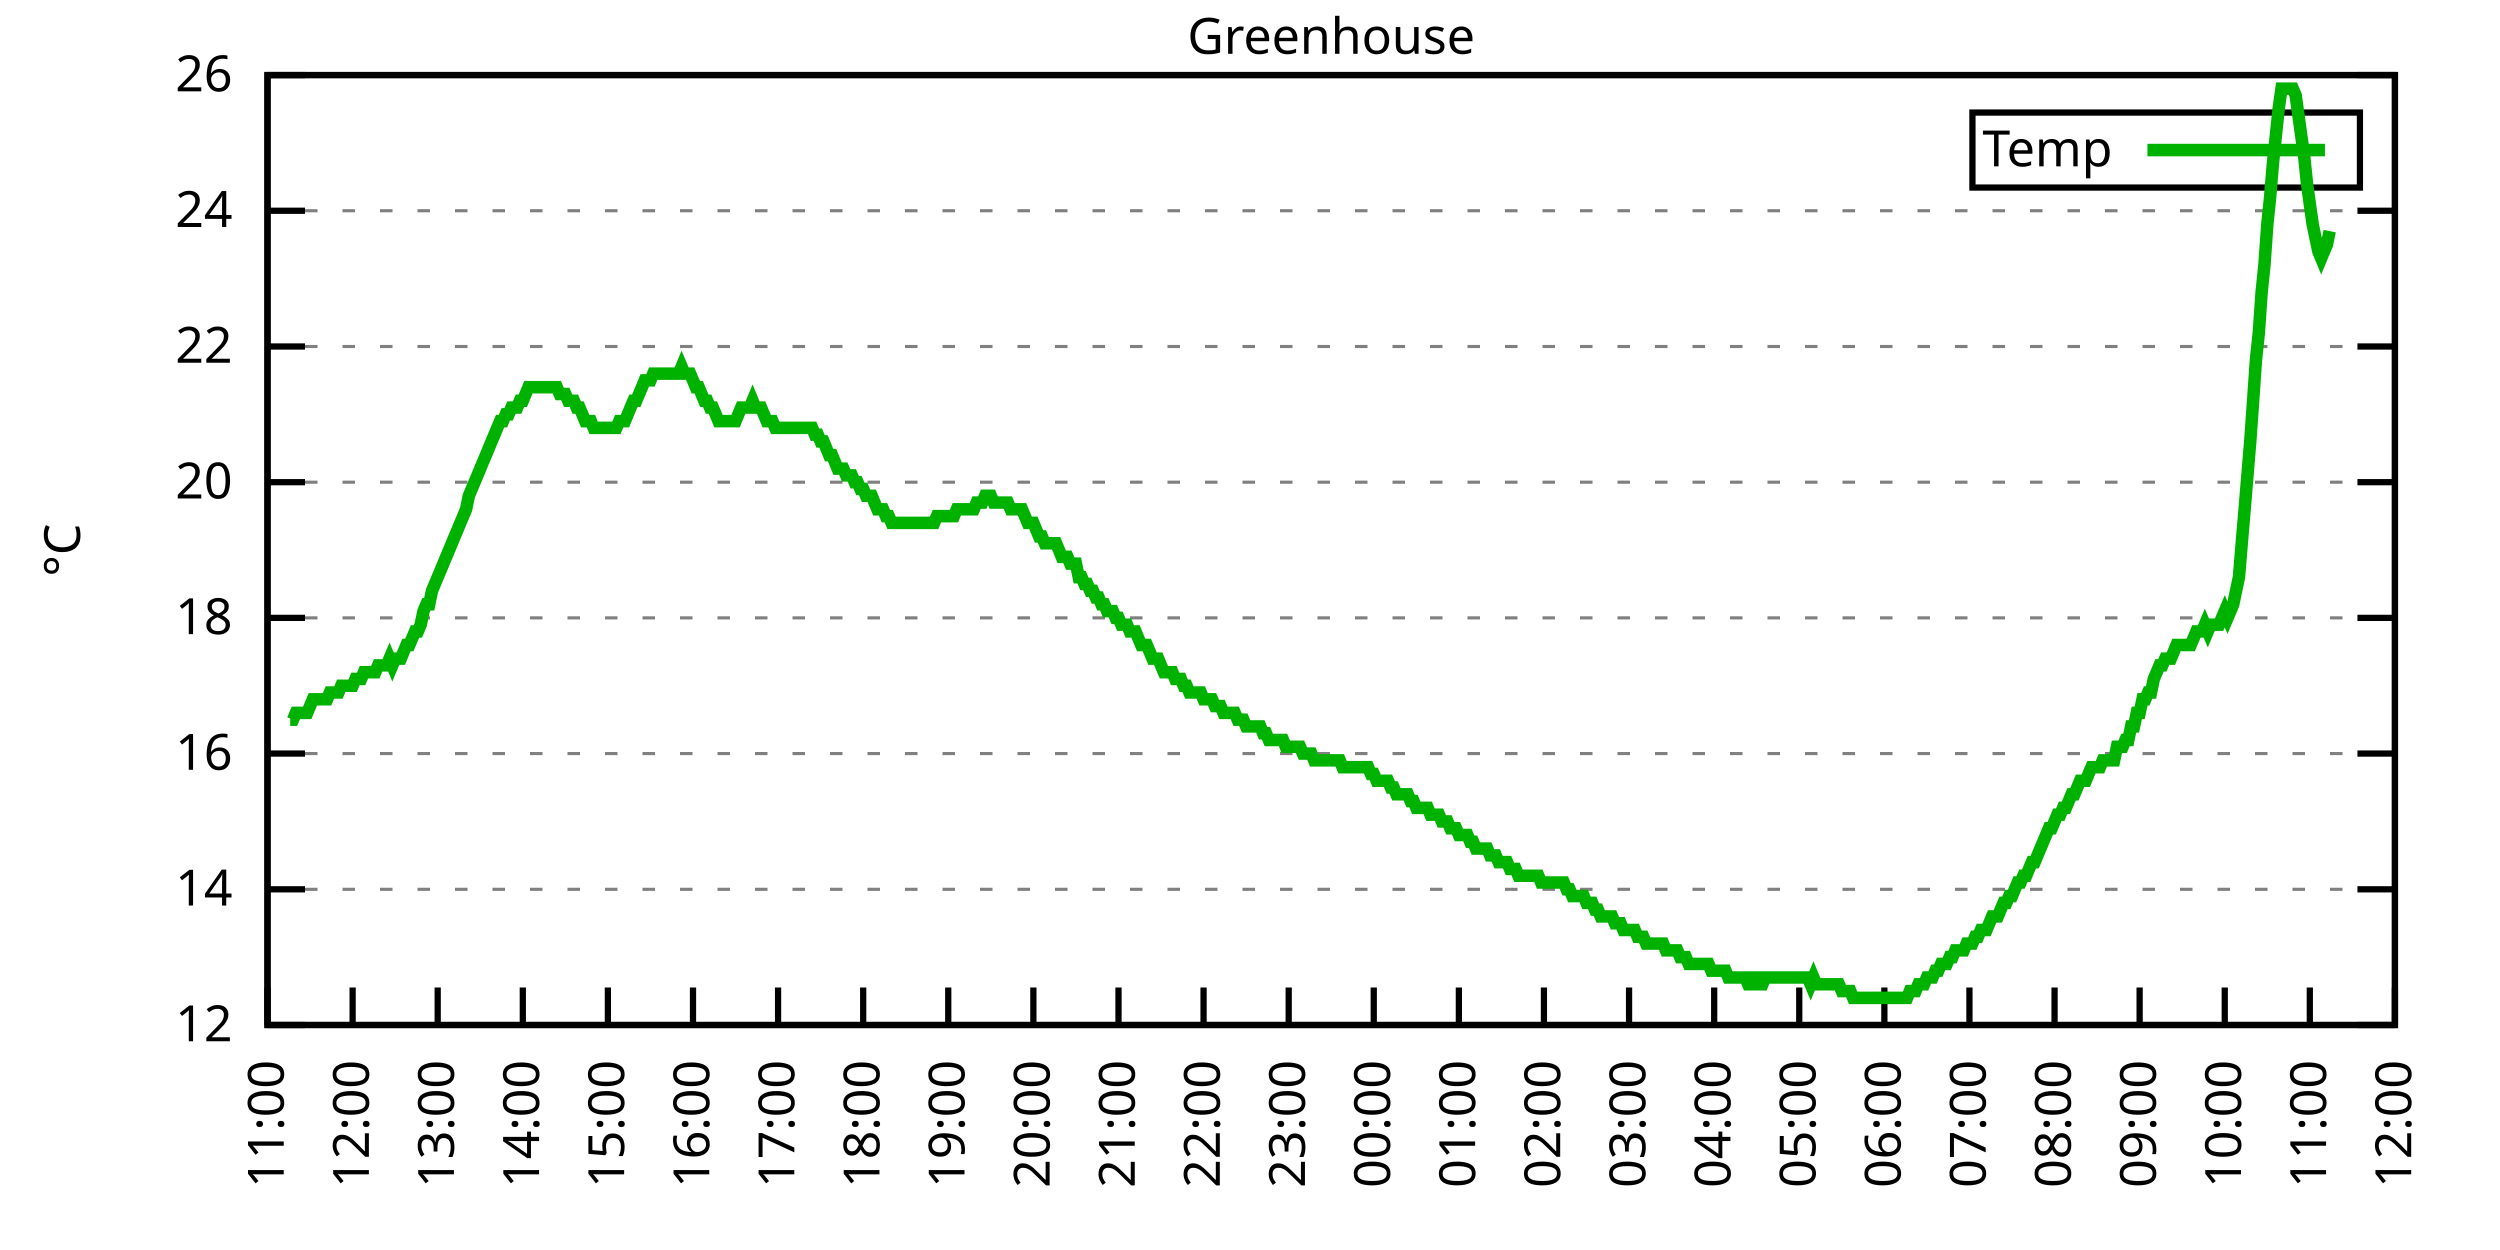
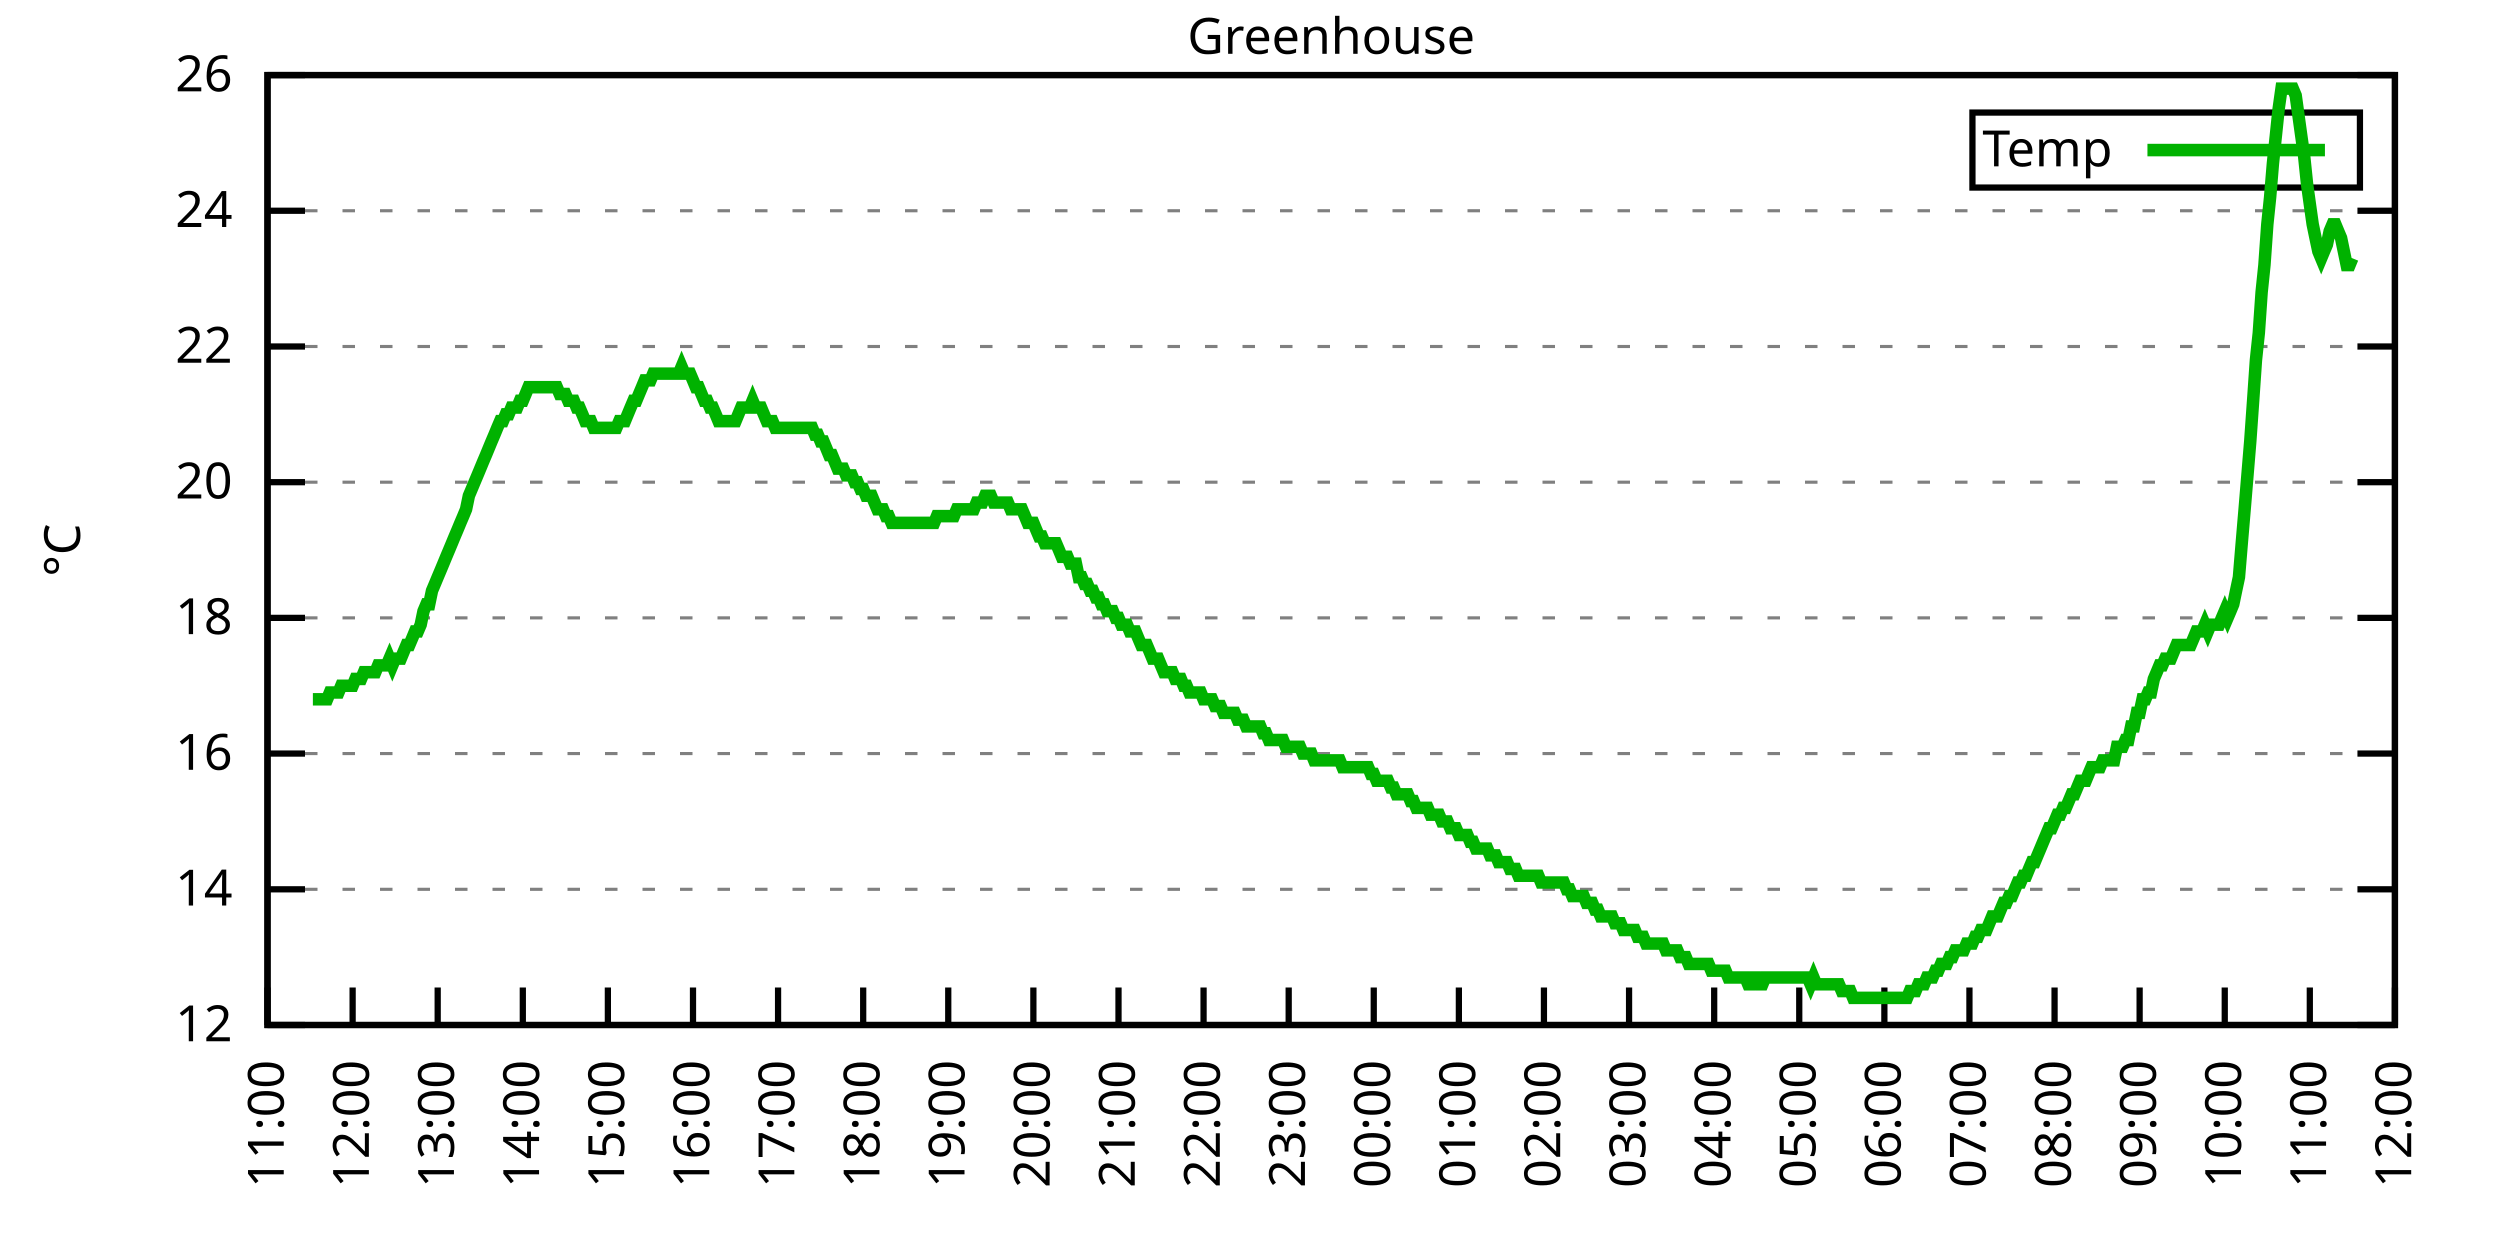
<svg xmlns="http://www.w3.org/2000/svg" xmlns:xlink="http://www.w3.org/1999/xlink" width="400" height="200" viewBox="0 0 400 200">
  <g id="gnuplot_canvas">
    <rect x="0" y="0" width="400" height="200" fill="none" />
    <defs>
      <circle id="gpDot" r="0.5" stroke-width="0.5" stroke="currentColor" />
      <path id="gpPt0" stroke-width="0.333" stroke="currentColor" d="M-1,0 h2 M0,-1 v2" />
      <path id="gpPt1" stroke-width="0.333" stroke="currentColor" d="M-1,-1 L1,1 M1,-1 L-1,1" />
      <path id="gpPt2" stroke-width="0.333" stroke="currentColor" d="M-1,0 L1,0 M0,-1 L0,1 M-1,-1 L1,1 M-1,1 L1,-1" />
      <rect id="gpPt3" stroke-width="0.333" stroke="currentColor" x="-1" y="-1" width="2" height="2" />
      <rect id="gpPt4" stroke-width="0.333" stroke="currentColor" fill="currentColor" x="-1" y="-1" width="2" height="2" />
      <circle id="gpPt5" stroke-width="0.333" stroke="currentColor" cx="0" cy="0" r="1" />
      <use xlink:href="#gpPt5" id="gpPt6" fill="currentColor" stroke="none" />
      <path id="gpPt7" stroke-width="0.333" stroke="currentColor" d="M0,-1.33 L-1.33,0.67 L1.33,0.67 z" />
      <use xlink:href="#gpPt7" id="gpPt8" fill="currentColor" stroke="none" />
      <use xlink:href="#gpPt7" id="gpPt9" stroke="currentColor" transform="rotate(180)" />
      <use xlink:href="#gpPt9" id="gpPt10" fill="currentColor" stroke="none" />
      <use xlink:href="#gpPt3" id="gpPt11" stroke="currentColor" transform="rotate(45)" />
      <use xlink:href="#gpPt11" id="gpPt12" fill="currentColor" stroke="none" />
      <path id="gpPt13" stroke-width="0.333" stroke="currentColor" d="M0,1.330 L1.265,0.411 L0.782,-1.067 L-0.782,-1.076 L-1.265,0.411 z" />
      <use xlink:href="#gpPt13" id="gpPt14" fill="currentColor" stroke="none" />
      <filter id="textbox" filterUnits="objectBoundingBox" x="0" y="0" height="1" width="1">
        <feFlood flood-color="white" flood-opacity="1" result="bgnd" />
        <feComposite in="SourceGraphic" in2="bgnd" operator="atop" />
      </filter>
      <filter id="greybox" filterUnits="objectBoundingBox" x="0" y="0" height="1" width="1">
        <feFlood flood-color="lightgrey" flood-opacity="1" result="grey" />
        <feComposite in="SourceGraphic" in2="grey" operator="atop" />
      </filter>
    </defs>
    <g fill="none" color="white" stroke="currentColor" stroke-width="1.00" stroke-linecap="butt" stroke-linejoin="miter">
</g>
    <g fill="none" color="black" stroke="currentColor" stroke-width="1.00" stroke-linecap="butt" stroke-linejoin="miter">
      <g stroke="none" shape-rendering="crispEdges">
        <polygon fill="rgb(255, 255, 255)" points="42.80,164.00 383.18,164.00 383.18,12.02 42.80,12.02 " />
      </g>
    </g>
    <g fill="none" color="black" stroke="currentColor" stroke-width="1.00" stroke-linecap="butt" stroke-linejoin="miter">
</g>
    <g fill="none" color="black" stroke="black" stroke-width="0.50" stroke-linecap="butt" stroke-linejoin="miter">
</g>
    <g fill="none" color="gray" stroke="currentColor" stroke-width="0.50" stroke-linecap="butt" stroke-linejoin="miter">
      <path stroke="gray" stroke-dasharray="2,4" class="gridline" d="M42.80,164.00 L383.19,164.00  " />
    </g>
    <g fill="none" color="gray" stroke="gray" stroke-width="1.00" stroke-linecap="butt" stroke-linejoin="miter">
</g>
    <g fill="none" color="black" stroke="currentColor" stroke-width="1.00" stroke-linecap="butt" stroke-linejoin="miter">
      <path stroke="black" d="M42.80,164.00 L48.80,164.00 M383.19,164.00 L377.19,164.00  " />
      <g transform="translate(37.20,166.60)" stroke="none" fill="black" font-family="Sans" font-size="8.00" text-anchor="end">
        <text>
          <tspan font-family="Sans"> 12</tspan>
        </text>
      </g>
    </g>
    <g fill="none" color="black" stroke="currentColor" stroke-width="1.00" stroke-linecap="butt" stroke-linejoin="miter">
</g>
    <g fill="none" color="black" stroke="black" stroke-width="0.50" stroke-linecap="butt" stroke-linejoin="miter">
</g>
    <g fill="none" color="gray" stroke="currentColor" stroke-width="0.50" stroke-linecap="butt" stroke-linejoin="miter">
      <path stroke="gray" stroke-dasharray="2,4" class="gridline" d="M42.80,142.29 L383.19,142.29  " />
    </g>
    <g fill="none" color="gray" stroke="gray" stroke-width="1.00" stroke-linecap="butt" stroke-linejoin="miter">
</g>
    <g fill="none" color="black" stroke="currentColor" stroke-width="1.00" stroke-linecap="butt" stroke-linejoin="miter">
      <path stroke="black" d="M42.80,142.29 L48.80,142.29 M383.19,142.29 L377.19,142.29  " />
      <g transform="translate(37.20,144.89)" stroke="none" fill="black" font-family="Sans" font-size="8.00" text-anchor="end">
        <text>
          <tspan font-family="Sans"> 14</tspan>
        </text>
      </g>
    </g>
    <g fill="none" color="black" stroke="currentColor" stroke-width="1.00" stroke-linecap="butt" stroke-linejoin="miter">
</g>
    <g fill="none" color="black" stroke="black" stroke-width="0.50" stroke-linecap="butt" stroke-linejoin="miter">
</g>
    <g fill="none" color="gray" stroke="currentColor" stroke-width="0.50" stroke-linecap="butt" stroke-linejoin="miter">
      <path stroke="gray" stroke-dasharray="2,4" class="gridline" d="M42.80,120.57 L383.19,120.57  " />
    </g>
    <g fill="none" color="gray" stroke="gray" stroke-width="1.00" stroke-linecap="butt" stroke-linejoin="miter">
</g>
    <g fill="none" color="black" stroke="currentColor" stroke-width="1.00" stroke-linecap="butt" stroke-linejoin="miter">
      <path stroke="black" d="M42.80,120.57 L48.80,120.57 M383.19,120.57 L377.19,120.57  " />
      <g transform="translate(37.20,123.17)" stroke="none" fill="black" font-family="Sans" font-size="8.00" text-anchor="end">
        <text>
          <tspan font-family="Sans"> 16</tspan>
        </text>
      </g>
    </g>
    <g fill="none" color="black" stroke="currentColor" stroke-width="1.00" stroke-linecap="butt" stroke-linejoin="miter">
</g>
    <g fill="none" color="black" stroke="black" stroke-width="0.50" stroke-linecap="butt" stroke-linejoin="miter">
</g>
    <g fill="none" color="gray" stroke="currentColor" stroke-width="0.50" stroke-linecap="butt" stroke-linejoin="miter">
      <path stroke="gray" stroke-dasharray="2,4" class="gridline" d="M42.80,98.86 L383.19,98.86  " />
    </g>
    <g fill="none" color="gray" stroke="gray" stroke-width="1.00" stroke-linecap="butt" stroke-linejoin="miter">
</g>
    <g fill="none" color="black" stroke="currentColor" stroke-width="1.00" stroke-linecap="butt" stroke-linejoin="miter">
      <path stroke="black" d="M42.80,98.86 L48.80,98.86 M383.19,98.86 L377.19,98.86  " />
      <g transform="translate(37.20,101.46)" stroke="none" fill="black" font-family="Sans" font-size="8.00" text-anchor="end">
        <text>
          <tspan font-family="Sans"> 18</tspan>
        </text>
      </g>
    </g>
    <g fill="none" color="black" stroke="currentColor" stroke-width="1.00" stroke-linecap="butt" stroke-linejoin="miter">
</g>
    <g fill="none" color="black" stroke="black" stroke-width="0.50" stroke-linecap="butt" stroke-linejoin="miter">
</g>
    <g fill="none" color="gray" stroke="currentColor" stroke-width="0.50" stroke-linecap="butt" stroke-linejoin="miter">
      <path stroke="gray" stroke-dasharray="2,4" class="gridline" d="M42.80,77.15 L383.19,77.15  " />
    </g>
    <g fill="none" color="gray" stroke="gray" stroke-width="1.00" stroke-linecap="butt" stroke-linejoin="miter">
</g>
    <g fill="none" color="black" stroke="currentColor" stroke-width="1.00" stroke-linecap="butt" stroke-linejoin="miter">
      <path stroke="black" d="M42.80,77.15 L48.80,77.15 M383.19,77.15 L377.19,77.15  " />
      <g transform="translate(37.20,79.75)" stroke="none" fill="black" font-family="Sans" font-size="8.00" text-anchor="end">
        <text>
          <tspan font-family="Sans"> 20</tspan>
        </text>
      </g>
    </g>
    <g fill="none" color="black" stroke="currentColor" stroke-width="1.00" stroke-linecap="butt" stroke-linejoin="miter">
</g>
    <g fill="none" color="black" stroke="black" stroke-width="0.50" stroke-linecap="butt" stroke-linejoin="miter">
</g>
    <g fill="none" color="gray" stroke="currentColor" stroke-width="0.50" stroke-linecap="butt" stroke-linejoin="miter">
      <path stroke="gray" stroke-dasharray="2,4" class="gridline" d="M42.80,55.44 L383.19,55.44  " />
    </g>
    <g fill="none" color="gray" stroke="gray" stroke-width="1.00" stroke-linecap="butt" stroke-linejoin="miter">
</g>
    <g fill="none" color="black" stroke="currentColor" stroke-width="1.00" stroke-linecap="butt" stroke-linejoin="miter">
      <path stroke="black" d="M42.80,55.44 L48.80,55.44 M383.19,55.44 L377.19,55.44  " />
      <g transform="translate(37.20,58.04)" stroke="none" fill="black" font-family="Sans" font-size="8.00" text-anchor="end">
        <text>
          <tspan font-family="Sans"> 22</tspan>
        </text>
      </g>
    </g>
    <g fill="none" color="black" stroke="currentColor" stroke-width="1.00" stroke-linecap="butt" stroke-linejoin="miter">
</g>
    <g fill="none" color="black" stroke="black" stroke-width="0.50" stroke-linecap="butt" stroke-linejoin="miter">
</g>
    <g fill="none" color="gray" stroke="currentColor" stroke-width="0.50" stroke-linecap="butt" stroke-linejoin="miter">
      <path stroke="gray" stroke-dasharray="2,4" class="gridline" d="M42.80,33.72 L383.19,33.72  " />
    </g>
    <g fill="none" color="gray" stroke="gray" stroke-width="1.00" stroke-linecap="butt" stroke-linejoin="miter">
</g>
    <g fill="none" color="black" stroke="currentColor" stroke-width="1.00" stroke-linecap="butt" stroke-linejoin="miter">
      <path stroke="black" d="M42.80,33.72 L48.80,33.72 M383.19,33.72 L377.19,33.72  " />
      <g transform="translate(37.20,36.32)" stroke="none" fill="black" font-family="Sans" font-size="8.00" text-anchor="end">
        <text>
          <tspan font-family="Sans"> 24</tspan>
        </text>
      </g>
    </g>
    <g fill="none" color="black" stroke="currentColor" stroke-width="1.00" stroke-linecap="butt" stroke-linejoin="miter">
</g>
    <g fill="none" color="black" stroke="black" stroke-width="0.50" stroke-linecap="butt" stroke-linejoin="miter">
</g>
    <g fill="none" color="gray" stroke="currentColor" stroke-width="0.50" stroke-linecap="butt" stroke-linejoin="miter">
      <path stroke="gray" stroke-dasharray="2,4" class="gridline" d="M42.80,12.01 L383.19,12.01  " />
    </g>
    <g fill="none" color="gray" stroke="gray" stroke-width="1.00" stroke-linecap="butt" stroke-linejoin="miter">
</g>
    <g fill="none" color="black" stroke="currentColor" stroke-width="1.00" stroke-linecap="butt" stroke-linejoin="miter">
      <path stroke="black" d="M42.80,12.01 L48.80,12.01 M383.19,12.01 L377.19,12.01  " />
      <g transform="translate(37.20,14.61)" stroke="none" fill="black" font-family="Sans" font-size="8.00" text-anchor="end">
        <text>
          <tspan font-family="Sans"> 26</tspan>
        </text>
      </g>
    </g>
    <g fill="none" color="black" stroke="currentColor" stroke-width="1.00" stroke-linecap="butt" stroke-linejoin="miter">
      <path stroke="black" d="M42.80,164.00 L42.80,158.00  " />
      <g transform="translate(45.40,169.60) rotate(270.00)" stroke="none" fill="black" font-family="Sans" font-size="8.00" text-anchor="end">
        <text>
          <tspan font-family="Sans">11:00</tspan>
        </text>
      </g>
    </g>
    <g fill="none" color="black" stroke="currentColor" stroke-width="1.00" stroke-linecap="butt" stroke-linejoin="miter">
      <path stroke="black" d="M56.42,164.00 L56.42,158.00  " />
      <g transform="translate(59.02,169.60) rotate(270.00)" stroke="none" fill="black" font-family="Sans" font-size="8.00" text-anchor="end">
        <text>
          <tspan font-family="Sans">12:00</tspan>
        </text>
      </g>
    </g>
    <g fill="none" color="black" stroke="currentColor" stroke-width="1.00" stroke-linecap="butt" stroke-linejoin="miter">
      <path stroke="black" d="M70.03,164.00 L70.03,158.00  " />
      <g transform="translate(72.63,169.60) rotate(270.00)" stroke="none" fill="black" font-family="Sans" font-size="8.00" text-anchor="end">
        <text>
          <tspan font-family="Sans">13:00</tspan>
        </text>
      </g>
    </g>
    <g fill="none" color="black" stroke="currentColor" stroke-width="1.00" stroke-linecap="butt" stroke-linejoin="miter">
      <path stroke="black" d="M83.65,164.00 L83.65,158.00  " />
      <g transform="translate(86.25,169.60) rotate(270.00)" stroke="none" fill="black" font-family="Sans" font-size="8.00" text-anchor="end">
        <text>
          <tspan font-family="Sans">14:00</tspan>
        </text>
      </g>
    </g>
    <g fill="none" color="black" stroke="currentColor" stroke-width="1.00" stroke-linecap="butt" stroke-linejoin="miter">
      <path stroke="black" d="M97.26,164.00 L97.26,158.00  " />
      <g transform="translate(99.86,169.60) rotate(270.00)" stroke="none" fill="black" font-family="Sans" font-size="8.00" text-anchor="end">
        <text>
          <tspan font-family="Sans">15:00</tspan>
        </text>
      </g>
    </g>
    <g fill="none" color="black" stroke="currentColor" stroke-width="1.00" stroke-linecap="butt" stroke-linejoin="miter">
      <path stroke="black" d="M110.88,164.00 L110.88,158.00  " />
      <g transform="translate(113.48,169.60) rotate(270.00)" stroke="none" fill="black" font-family="Sans" font-size="8.00" text-anchor="end">
        <text>
          <tspan font-family="Sans">16:00</tspan>
        </text>
      </g>
    </g>
    <g fill="none" color="black" stroke="currentColor" stroke-width="1.00" stroke-linecap="butt" stroke-linejoin="miter">
      <path stroke="black" d="M124.49,164.00 L124.49,158.00  " />
      <g transform="translate(127.09,169.60) rotate(270.00)" stroke="none" fill="black" font-family="Sans" font-size="8.00" text-anchor="end">
        <text>
          <tspan font-family="Sans">17:00</tspan>
        </text>
      </g>
    </g>
    <g fill="none" color="black" stroke="currentColor" stroke-width="1.00" stroke-linecap="butt" stroke-linejoin="miter">
      <path stroke="black" d="M138.11,164.00 L138.11,158.00  " />
      <g transform="translate(140.71,169.60) rotate(270.00)" stroke="none" fill="black" font-family="Sans" font-size="8.00" text-anchor="end">
        <text>
          <tspan font-family="Sans">18:00</tspan>
        </text>
      </g>
    </g>
    <g fill="none" color="black" stroke="currentColor" stroke-width="1.00" stroke-linecap="butt" stroke-linejoin="miter">
      <path stroke="black" d="M151.72,164.00 L151.72,158.00  " />
      <g transform="translate(154.32,169.60) rotate(270.00)" stroke="none" fill="black" font-family="Sans" font-size="8.00" text-anchor="end">
        <text>
          <tspan font-family="Sans">19:00</tspan>
        </text>
      </g>
    </g>
    <g fill="none" color="black" stroke="currentColor" stroke-width="1.00" stroke-linecap="butt" stroke-linejoin="miter">
      <path stroke="black" d="M165.34,164.00 L165.34,158.00  " />
      <g transform="translate(167.94,169.60) rotate(270.00)" stroke="none" fill="black" font-family="Sans" font-size="8.00" text-anchor="end">
        <text>
          <tspan font-family="Sans">20:00</tspan>
        </text>
      </g>
    </g>
    <g fill="none" color="black" stroke="currentColor" stroke-width="1.00" stroke-linecap="butt" stroke-linejoin="miter">
      <path stroke="black" d="M178.96,164.00 L178.96,158.00  " />
      <g transform="translate(181.56,169.60) rotate(270.00)" stroke="none" fill="black" font-family="Sans" font-size="8.00" text-anchor="end">
        <text>
          <tspan font-family="Sans">21:00</tspan>
        </text>
      </g>
    </g>
    <g fill="none" color="black" stroke="currentColor" stroke-width="1.00" stroke-linecap="butt" stroke-linejoin="miter">
      <path stroke="black" d="M192.57,164.00 L192.57,158.00  " />
      <g transform="translate(195.17,169.60) rotate(270.00)" stroke="none" fill="black" font-family="Sans" font-size="8.00" text-anchor="end">
        <text>
          <tspan font-family="Sans">22:00</tspan>
        </text>
      </g>
    </g>
    <g fill="none" color="black" stroke="currentColor" stroke-width="1.00" stroke-linecap="butt" stroke-linejoin="miter">
      <path stroke="black" d="M206.19,164.00 L206.19,158.00  " />
      <g transform="translate(208.79,169.60) rotate(270.00)" stroke="none" fill="black" font-family="Sans" font-size="8.00" text-anchor="end">
        <text>
          <tspan font-family="Sans">23:00</tspan>
        </text>
      </g>
    </g>
    <g fill="none" color="black" stroke="currentColor" stroke-width="1.00" stroke-linecap="butt" stroke-linejoin="miter">
      <path stroke="black" d="M219.80,164.00 L219.80,158.00  " />
      <g transform="translate(222.40,169.60) rotate(270.00)" stroke="none" fill="black" font-family="Sans" font-size="8.00" text-anchor="end">
        <text>
          <tspan font-family="Sans">00:00</tspan>
        </text>
      </g>
    </g>
    <g fill="none" color="black" stroke="currentColor" stroke-width="1.00" stroke-linecap="butt" stroke-linejoin="miter">
      <path stroke="black" d="M233.42,164.00 L233.42,158.00  " />
      <g transform="translate(236.02,169.60) rotate(270.00)" stroke="none" fill="black" font-family="Sans" font-size="8.00" text-anchor="end">
        <text>
          <tspan font-family="Sans">01:00</tspan>
        </text>
      </g>
    </g>
    <g fill="none" color="black" stroke="currentColor" stroke-width="1.00" stroke-linecap="butt" stroke-linejoin="miter">
      <path stroke="black" d="M247.03,164.00 L247.03,158.00  " />
      <g transform="translate(249.63,169.60) rotate(270.00)" stroke="none" fill="black" font-family="Sans" font-size="8.00" text-anchor="end">
        <text>
          <tspan font-family="Sans">02:00</tspan>
        </text>
      </g>
    </g>
    <g fill="none" color="black" stroke="currentColor" stroke-width="1.00" stroke-linecap="butt" stroke-linejoin="miter">
      <path stroke="black" d="M260.65,164.00 L260.65,158.00  " />
      <g transform="translate(263.25,169.60) rotate(270.00)" stroke="none" fill="black" font-family="Sans" font-size="8.00" text-anchor="end">
        <text>
          <tspan font-family="Sans">03:00</tspan>
        </text>
      </g>
    </g>
    <g fill="none" color="black" stroke="currentColor" stroke-width="1.00" stroke-linecap="butt" stroke-linejoin="miter">
      <path stroke="black" d="M274.27,164.00 L274.27,158.00  " />
      <g transform="translate(276.87,169.60) rotate(270.00)" stroke="none" fill="black" font-family="Sans" font-size="8.00" text-anchor="end">
        <text>
          <tspan font-family="Sans">04:00</tspan>
        </text>
      </g>
    </g>
    <g fill="none" color="black" stroke="currentColor" stroke-width="1.00" stroke-linecap="butt" stroke-linejoin="miter">
      <path stroke="black" d="M287.88,164.00 L287.88,158.00  " />
      <g transform="translate(290.48,169.60) rotate(270.00)" stroke="none" fill="black" font-family="Sans" font-size="8.00" text-anchor="end">
        <text>
          <tspan font-family="Sans">05:00</tspan>
        </text>
      </g>
    </g>
    <g fill="none" color="black" stroke="currentColor" stroke-width="1.00" stroke-linecap="butt" stroke-linejoin="miter">
      <path stroke="black" d="M301.50,164.00 L301.50,158.00  " />
      <g transform="translate(304.10,169.60) rotate(270.00)" stroke="none" fill="black" font-family="Sans" font-size="8.00" text-anchor="end">
        <text>
          <tspan font-family="Sans">06:00</tspan>
        </text>
      </g>
    </g>
    <g fill="none" color="black" stroke="currentColor" stroke-width="1.00" stroke-linecap="butt" stroke-linejoin="miter">
      <path stroke="black" d="M315.11,164.00 L315.11,158.00  " />
      <g transform="translate(317.71,169.60) rotate(270.00)" stroke="none" fill="black" font-family="Sans" font-size="8.00" text-anchor="end">
        <text>
          <tspan font-family="Sans">07:00</tspan>
        </text>
      </g>
    </g>
    <g fill="none" color="black" stroke="currentColor" stroke-width="1.00" stroke-linecap="butt" stroke-linejoin="miter">
      <path stroke="black" d="M328.73,164.00 L328.73,158.00  " />
      <g transform="translate(331.33,169.60) rotate(270.00)" stroke="none" fill="black" font-family="Sans" font-size="8.00" text-anchor="end">
        <text>
          <tspan font-family="Sans">08:00</tspan>
        </text>
      </g>
    </g>
    <g fill="none" color="black" stroke="currentColor" stroke-width="1.00" stroke-linecap="butt" stroke-linejoin="miter">
      <path stroke="black" d="M342.34,164.00 L342.34,158.00  " />
      <g transform="translate(344.94,169.60) rotate(270.00)" stroke="none" fill="black" font-family="Sans" font-size="8.00" text-anchor="end">
        <text>
          <tspan font-family="Sans">09:00</tspan>
        </text>
      </g>
    </g>
    <g fill="none" color="black" stroke="currentColor" stroke-width="1.00" stroke-linecap="butt" stroke-linejoin="miter">
      <path stroke="black" d="M355.96,164.00 L355.96,158.00  " />
      <g transform="translate(358.56,169.60) rotate(270.00)" stroke="none" fill="black" font-family="Sans" font-size="8.00" text-anchor="end">
        <text>
          <tspan font-family="Sans">10:00</tspan>
        </text>
      </g>
    </g>
    <g fill="none" color="black" stroke="currentColor" stroke-width="1.00" stroke-linecap="butt" stroke-linejoin="miter">
      <path stroke="black" d="M369.57,164.00 L369.57,158.00  " />
      <g transform="translate(372.17,169.60) rotate(270.00)" stroke="none" fill="black" font-family="Sans" font-size="8.00" text-anchor="end">
        <text>
          <tspan font-family="Sans">11:00</tspan>
        </text>
      </g>
    </g>
    <g fill="none" color="black" stroke="currentColor" stroke-width="1.00" stroke-linecap="butt" stroke-linejoin="miter">
      <path stroke="black" d="M383.19,164.00 L383.19,158.00  " />
      <g transform="translate(385.79,169.60) rotate(270.00)" stroke="none" fill="black" font-family="Sans" font-size="8.00" text-anchor="end">
        <text>
          <tspan font-family="Sans">12:00</tspan>
        </text>
      </g>
    </g>
    <g fill="none" color="black" stroke="currentColor" stroke-width="1.00" stroke-linecap="butt" stroke-linejoin="miter">
</g>
    <g fill="none" color="black" stroke="currentColor" stroke-width="1.00" stroke-linecap="butt" stroke-linejoin="miter">
      <path stroke="black" d="M42.80,12.01 L42.80,164.00 L383.19,164.00 L383.19,12.01 L42.80,12.01 Z  " />
    </g>
    <g fill="none" color="black" stroke="currentColor" stroke-width="1.00" stroke-linecap="butt" stroke-linejoin="miter">
</g>
    <g fill="none" color="black" stroke="currentColor" stroke-width="1.00" stroke-linecap="butt" stroke-linejoin="miter">
      <path stroke="black" d="M315.59,30.01 L315.59,18.01 L377.59,18.01 L377.59,30.01 L315.59,30.01 Z  " />
    </g>
    <g id="Greenhouse_plot_1">
      <g fill="none" color="white" stroke="black" stroke-width="2.00" stroke-linecap="butt" stroke-linejoin="miter">
</g>
      <g fill="none" color="black" stroke="currentColor" stroke-width="2.00" stroke-linecap="butt" stroke-linejoin="miter">
        <g transform="translate(337.99,26.61)" stroke="none" fill="black" font-family="Sans" font-size="8.00" text-anchor="end">
          <text>
            <tspan font-family="Sans">Temp</tspan>
          </text>
        </g>
      </g>
      <g fill="none" color="black" stroke="currentColor" stroke-width="2.00" stroke-linecap="butt" stroke-linejoin="miter">
-         <path stroke="rgb(  0, 178,   0)" d="M343.59,24.01 L371.99,24.01 M46.43,115.15 L46.88,115.15 L47.34,114.06 L47.79,114.06 L48.25,114.06 L48.70,114.06   L49.15,114.06 L49.61,112.97 L50.06,111.89 L50.52,111.89 L50.97,111.89 L51.42,111.89 L51.88,111.89 L52.33,111.89   L52.78,110.80 L53.24,110.80 L53.69,110.80 L54.15,110.80 L54.60,109.72 L55.05,109.72 L55.51,109.72 L55.96,109.72   L56.42,109.72 L56.87,108.63 L57.32,108.63 L57.78,108.63 L58.23,107.55 L58.68,107.55 L59.14,107.55 L59.59,107.55   L60.05,107.55 L60.50,106.46 L60.95,106.46 L61.41,106.46 L61.86,106.46 L62.32,105.38 L62.77,106.46 L63.22,105.38   L63.68,105.38 L64.13,105.38 L64.58,104.29 L65.04,103.20 L65.49,103.20 L65.95,102.12 L66.40,101.03 L66.85,101.03   L67.31,99.95 L67.76,97.78 L68.22,96.69 L68.67,96.69 L69.12,94.52 L69.58,93.43 L70.03,92.35 L70.49,91.26   L70.94,90.18 L71.39,89.09 L71.85,88.00 L72.30,86.92 L72.75,85.83 L73.21,84.75 L73.66,83.66 L74.12,82.58   L74.57,81.49 L75.02,79.32 L75.48,78.23 L75.93,77.15 L76.39,76.06 L76.84,74.98 L77.29,73.89 L77.75,72.81   L78.20,71.72 L78.65,70.63 L79.11,69.55 L79.56,68.46 L80.02,67.38 L80.47,67.38 L80.92,66.29 L81.38,66.29   L81.83,65.21 L82.29,65.21 L82.74,65.21 L83.19,64.12 L83.65,64.12 L84.10,63.04 L84.55,61.95 L85.01,61.95   L85.46,61.95 L85.92,61.95 L86.37,61.95 L86.82,61.95 L87.28,61.95 L87.73,61.95 L88.19,61.95 L88.64,61.95   L89.09,61.95 L89.55,63.04 L90.00,63.04 L90.45,63.04 L90.91,64.12 L91.36,64.12 L91.82,64.12 L92.27,65.21   L92.72,65.21 L93.18,66.29 L93.63,67.38 L94.09,67.38 L94.54,67.38 L94.99,68.46 L95.45,68.46 L95.90,68.46   L96.35,68.46 L96.81,68.46 L97.26,68.46 L97.72,68.46 L98.17,68.46 L98.62,68.46 L99.08,67.38 L99.53,67.38   L99.99,67.38 L100.44,66.29 L100.89,65.21 L101.35,64.12 L101.80,64.12 L102.25,63.04 L102.71,61.95 L103.16,60.86   L103.62,60.86 L104.07,60.86 L104.52,59.78 L104.98,59.78 L105.43,59.78 L105.89,59.78 L106.34,59.78 L106.79,59.78   L107.25,59.78 L107.70,59.78 L108.15,59.78 L108.61,59.78 L109.06,58.69 L109.52,59.78 L109.97,59.78 L110.42,59.78   L110.88,60.86 L111.33,61.95 L111.79,61.95 L112.24,63.04 L112.69,64.12 L113.15,64.12 L113.60,65.21 L114.05,65.21   L114.51,66.29 L114.96,67.38 L115.42,67.38 L115.87,67.38 L116.32,67.38 L116.78,67.38 L117.23,67.38 L117.69,67.38   L118.14,66.29 L118.59,65.21 L119.05,65.21 L119.50,65.21 L119.96,65.21 L120.41,64.12 L120.86,65.21 L121.32,65.21   L121.77,65.21 L122.22,66.29 L122.68,67.38 L123.13,67.38 L123.59,67.38 L124.04,68.46 L124.49,68.46 L124.95,68.46   L125.40,68.46 L125.86,68.46 L126.31,68.46 L126.76,68.46 L127.22,68.46 L127.67,68.46 L128.12,68.46 L128.58,68.46   L129.03,68.46 L129.49,68.46 L129.94,68.46 L130.39,69.55 L130.85,69.55 L131.30,70.63 L131.76,70.63 L132.21,71.72   L132.66,72.81 L133.12,72.81 L133.57,73.89 L134.02,74.98 L134.48,74.98 L134.93,74.98 L135.39,76.06 L135.84,76.06   L136.29,76.06 L136.75,77.15 L137.20,77.15 L137.66,78.23 L138.11,78.23 L138.56,79.32 L139.02,79.32 L139.47,79.32   L139.92,80.41 L140.38,81.49 L140.83,81.49 L141.29,81.49 L141.74,82.58 L142.19,82.58 L142.65,83.66 L143.10,83.66   L143.56,83.66 L144.01,83.66 L144.46,83.66 L144.92,83.66 L145.37,83.66 L145.82,83.66 L146.28,83.66 L146.73,83.66   L147.19,83.66 L147.64,83.66 L148.09,83.66 L148.55,83.66 L149.00,83.66 L149.46,83.66 L149.91,82.58 L150.36,82.58   L150.82,82.58 L151.27,82.58 L151.72,82.58 L152.18,82.58 L152.63,82.58 L153.09,81.49 L153.54,81.49 L153.99,81.49   L154.45,81.49 L154.90,81.49 L155.36,81.49 L155.81,81.49 L156.26,80.41 L156.72,80.41 L157.17,80.41 L157.62,79.32   L158.08,79.32 L158.53,79.32 L158.99,80.41 L159.44,80.41 L159.89,80.41 L160.35,80.41 L160.80,80.41 L161.26,80.41   L161.71,81.49 L162.16,81.49 L162.62,81.49 L163.07,81.49 L163.52,81.49 L163.98,82.58 L164.43,83.66 L164.89,83.66   L165.34,83.66 L165.79,84.75 L166.25,85.83 L166.70,85.83 L167.16,86.92 L167.61,86.92 L168.06,86.92 L168.52,86.92   L168.97,86.92 L169.43,88.00 L169.88,89.09 L170.33,89.09 L170.79,89.09 L171.24,90.18 L171.69,90.18 L172.15,90.18   L172.60,92.35 L173.06,92.35 L173.51,93.43 L173.96,93.43 L174.42,94.52 L174.87,94.52 L175.33,95.60 L175.78,95.60   L176.23,96.69 L176.69,96.69 L177.14,97.78 L177.59,97.78 L178.05,97.78 L178.50,98.86 L178.96,98.86 L179.41,99.95   L179.86,99.95 L180.32,99.95 L180.77,101.03 L181.23,101.03 L181.68,101.03 L182.13,102.12 L182.59,103.20 L183.04,103.20   L183.49,103.20 L183.95,104.29 L184.40,105.38 L184.86,105.38 L185.31,105.38 L185.76,106.46 L186.22,107.55 L186.67,107.55   L187.13,107.55 L187.58,107.55 L188.03,108.63 L188.49,108.63 L188.94,108.63 L189.39,109.72 L189.85,109.72 L190.30,110.80   L190.76,110.80 L191.21,110.80 L191.66,110.80 L192.12,110.80 L192.57,111.89 L193.03,111.89 L193.48,111.89 L193.93,111.89   L194.39,112.97 L194.84,112.97 L195.29,112.97 L195.75,114.06 L196.20,114.06 L196.66,114.06 L197.11,114.06 L197.56,114.06   L198.02,115.15 L198.47,115.15 L198.93,115.15 L199.38,116.23 L199.83,116.23 L200.29,116.23 L200.74,116.23 L201.19,116.23   L201.65,116.23 L202.10,117.32 L202.56,117.32 L203.01,118.40 L203.46,118.40 L203.92,118.40 L204.37,118.40 L204.83,118.40   L205.28,118.40 L205.73,119.49 L206.19,119.49 L206.64,119.49 L207.09,119.49 L207.55,119.49 L208.00,119.49 L208.46,120.57   L208.91,120.57 L209.36,120.57 L209.82,120.57 L210.27,121.66 L210.73,121.66 L211.18,121.66 L211.63,121.66 L212.09,121.66   L212.54,121.66 L213.00,121.66 L213.45,121.66 L213.90,121.66 L214.36,121.66 L214.81,122.75 L215.26,122.75 L215.72,122.75   L216.17,122.75 L216.63,122.75 L217.08,122.75 L217.53,122.75 L217.99,122.75 L218.44,122.75 L218.90,122.75 L219.35,123.83   L219.80,123.83 L220.26,124.92 L220.71,124.92 L221.16,124.92 L221.62,124.92 L222.07,124.92 L222.53,126.00 L222.98,126.00   L223.43,127.09 L223.89,127.09 L224.34,127.09 L224.80,127.09 L225.25,127.09 L225.70,128.17 L226.16,128.17 L226.61,129.26   L227.06,129.26 L227.52,129.26 L227.97,129.26 L228.43,129.26 L228.88,130.35 L229.33,130.35 L229.79,130.35 L230.24,130.35   L230.70,131.43 L231.15,131.43 L231.60,131.43 L232.06,132.52 L232.51,132.52 L232.96,132.52 L233.42,133.60 L233.87,133.60   L234.33,133.60 L234.78,133.60 L235.23,134.69 L235.69,134.69 L236.14,135.77 L236.60,135.77 L237.05,135.77 L237.50,135.77   L237.96,135.77 L238.41,136.86 L238.86,136.86 L239.32,136.86 L239.77,137.94 L240.23,137.94 L240.68,137.94 L241.13,137.94   L241.59,139.03 L242.04,139.03 L242.50,139.03 L242.95,140.12 L243.40,140.12 L243.86,140.12 L244.31,140.12 L244.76,140.12   L245.22,140.12 L245.67,140.12 L246.13,140.12 L246.58,141.20 L247.03,141.20 L247.49,141.20 L247.94,141.20 L248.40,141.20   L248.85,141.20 L249.30,141.20 L249.76,141.20 L250.21,141.20 L250.66,142.29 L251.12,142.29 L251.57,143.37 L252.03,143.37   L252.48,143.37 L252.93,143.37 L253.39,143.37 L253.84,144.46 L254.30,144.46 L254.75,144.46 L255.20,145.54 L255.66,145.54   L256.11,146.63 L256.56,146.63 L257.02,146.63 L257.47,146.63 L257.93,146.63 L258.38,147.72 L258.83,147.72 L259.29,147.72   L259.74,148.80 L260.20,148.80 L260.65,148.80 L261.10,148.80 L261.56,148.80 L262.01,149.89 L262.47,149.89 L262.92,149.89   L263.37,150.97 L263.83,150.97 L264.28,150.97 L264.73,150.97 L265.19,150.97 L265.64,150.97 L266.10,150.97 L266.55,152.06   L267.00,152.06 L267.46,152.06 L267.91,152.06 L268.37,152.06 L268.82,153.14 L269.27,153.14 L269.73,153.14 L270.18,154.23   L270.63,154.23 L271.09,154.23 L271.54,154.23 L272.00,154.23 L272.45,154.23 L272.90,154.23 L273.36,154.23 L273.81,155.31   L274.27,155.31 L274.72,155.31 L275.17,155.31 L275.63,155.31 L276.08,155.31 L276.53,156.40 L276.99,156.40 L277.44,156.40   L277.90,156.40 L278.35,156.40 L278.80,156.40 L279.26,156.40 L279.71,157.49 L280.17,157.49 L280.62,156.40 L281.07,156.40   L281.53,157.49 L281.98,157.49 L282.43,156.40 L282.89,156.40 L283.34,156.40 L283.80,156.40 L284.25,156.40 L284.70,156.40   L285.16,156.40 L285.61,156.40 L286.07,156.40 L286.52,156.40 L286.97,156.40 L287.43,156.40 L287.88,156.40 L288.33,156.40   L288.79,156.40 L289.24,156.40 L289.70,157.49 L290.15,156.40 L290.60,157.49 L291.06,157.49 L291.51,157.49 L291.97,157.49   L292.42,157.49 L292.87,157.49 L293.33,157.49 L293.78,157.49 L294.23,157.49 L294.69,158.57 L295.14,158.57 L295.60,158.57   L296.05,158.57 L296.50,159.66 L296.96,159.66 L297.41,159.66 L297.87,159.66 L298.32,159.66 L298.77,159.66 L299.23,159.66   L299.68,159.66 L300.13,159.66 L300.59,159.66 L301.04,159.66 L301.50,159.66 L301.95,159.66 L302.40,159.66 L302.86,159.66   L303.31,159.66 L303.77,159.66 L304.22,159.66 L304.67,159.66 L305.13,159.66 L305.58,158.57 L306.03,158.57 L306.49,158.57   L306.94,157.49 L307.40,157.49 L307.85,157.49 L308.30,156.40 L308.76,156.40 L309.21,156.40 L309.67,155.31 L310.12,155.31   L310.57,154.23 L311.03,154.23 L311.48,154.23 L311.94,153.14 L312.39,153.14 L312.84,152.06 L313.30,152.06 L313.75,152.06   L314.20,152.06 L314.66,150.97 L315.11,150.97 L315.57,150.97 L316.02,149.89 L316.47,149.89 L316.93,148.80 L317.38,148.80   L317.84,148.80 L318.29,147.72 L318.74,146.63 L319.20,146.63 L319.65,146.63 L320.10,145.54 L320.56,144.46 L321.01,144.46   L321.47,143.37 L321.92,143.37 L322.37,142.29 L322.83,141.20 L323.28,141.20 L323.74,140.12 L324.19,140.12 L324.64,139.03   L325.10,137.94 L325.55,137.94 L326.00,136.86 L326.46,135.77 L326.91,134.69 L327.37,133.60 L327.82,132.52 L328.27,132.52   L328.73,131.43 L329.18,130.35 L329.64,130.35 L330.09,129.26 L330.54,129.26 L331.00,128.17 L331.45,127.09 L331.90,127.09   L332.36,126.00 L332.81,124.92 L333.27,124.92 L333.72,124.92 L334.17,123.83 L334.63,122.75 L335.08,122.75 L335.54,122.75   L335.99,122.75 L336.44,121.66 L336.90,121.66 L337.35,121.66 L337.80,121.66 L338.26,121.66 L338.71,119.49 L339.17,119.49   L339.62,119.49 L340.07,118.40 L340.53,118.40 L340.98,116.23 L341.44,116.23 L341.89,114.06 L342.34,114.06 L342.80,111.89   L343.25,111.89 L343.70,110.80 L344.16,110.80 L344.61,108.63 L345.07,107.55 L345.52,106.46 L345.97,106.46 L346.43,105.38   L346.88,105.38 L347.34,105.38 L347.79,104.29 L348.24,103.20 L348.70,103.20 L349.15,103.20 L349.60,103.20 L350.06,103.20   L350.51,103.20 L350.97,102.12 L351.42,101.03 L351.87,101.03 L352.33,101.03 L352.78,99.95 L353.24,101.03 L353.69,99.95   L354.14,99.95 L354.60,99.95 L355.05,99.95 L355.50,98.86 L355.96,97.78 L356.41,98.86 L356.87,97.78 L357.32,96.69   L357.77,94.52 L358.23,92.35 L358.68,86.92 L359.14,81.49 L359.59,76.06 L360.04,70.63 L360.50,64.12 L360.95,57.61   L361.41,53.26 L361.86,46.75 L362.31,42.41 L362.77,35.89 L363.22,31.55 L363.67,26.12 L364.13,21.78 L364.58,17.44   L365.04,14.18 L365.49,14.18 L365.94,14.18 L366.40,14.18 L366.85,14.18 L367.31,15.27 L367.76,18.52 L368.21,21.78   L368.67,25.04 L369.12,29.38 L369.57,32.64 L370.03,35.89 L370.48,38.07 L370.94,40.24 L371.39,41.32 L371.84,40.24   L372.30,39.15 L372.75,36.98  " />
+         <path stroke="rgb(  0, 178,   0)" d="M343.59,24.01 L371.99,24.01 M50.06,111.89 L50.52,111.89 L50.97,111.89 L51.42,111.89 L51.88,111.89 L52.33,111.89   L52.78,110.80 L53.24,110.80 L53.69,110.80 L54.15,110.80 L54.60,109.72 L55.05,109.72 L55.51,109.72 L55.96,109.72   L56.42,109.72 L56.87,108.63 L57.32,108.63 L57.78,108.63 L58.23,107.55 L58.68,107.55 L59.14,107.55 L59.59,107.55   L60.05,107.55 L60.50,106.46 L60.95,106.46 L61.41,106.46 L61.86,106.46 L62.32,105.38 L62.77,106.46 L63.22,105.38   L63.68,105.38 L64.13,105.38 L64.58,104.29 L65.04,103.20 L65.49,103.20 L65.95,102.12 L66.40,101.03 L66.85,101.03   L67.31,99.95 L67.76,97.78 L68.22,96.69 L68.67,96.69 L69.12,94.52 L69.58,93.43 L70.03,92.35 L70.49,91.26   L70.94,90.18 L71.39,89.09 L71.85,88.00 L72.30,86.92 L72.75,85.83 L73.21,84.75 L73.66,83.66 L74.12,82.58   L74.57,81.49 L75.02,79.32 L75.48,78.23 L75.93,77.15 L76.39,76.06 L76.84,74.98 L77.29,73.89 L77.75,72.81   L78.20,71.72 L78.65,70.63 L79.11,69.55 L79.56,68.46 L80.02,67.38 L80.47,67.38 L80.92,66.29 L81.38,66.29   L81.83,65.21 L82.29,65.21 L82.74,65.21 L83.19,64.12 L83.65,64.12 L84.10,63.04 L84.55,61.95 L85.01,61.95   L85.46,61.95 L85.92,61.95 L86.37,61.95 L86.82,61.95 L87.28,61.95 L87.73,61.95 L88.19,61.95 L88.64,61.95   L89.09,61.95 L89.55,63.04 L90.00,63.04 L90.45,63.04 L90.91,64.12 L91.36,64.12 L91.82,64.12 L92.27,65.21   L92.72,65.21 L93.18,66.29 L93.63,67.38 L94.09,67.38 L94.54,67.38 L94.99,68.46 L95.45,68.46 L95.90,68.46   L96.35,68.46 L96.81,68.46 L97.26,68.46 L97.72,68.46 L98.17,68.46 L98.62,68.46 L99.08,67.38 L99.53,67.38   L99.99,67.38 L100.44,66.29 L100.89,65.21 L101.35,64.12 L101.80,64.12 L102.25,63.04 L102.71,61.95 L103.16,60.86   L103.62,60.86 L104.07,60.86 L104.52,59.78 L104.98,59.78 L105.43,59.78 L105.89,59.78 L106.34,59.78 L106.79,59.78   L107.25,59.78 L107.70,59.78 L108.15,59.78 L108.61,59.78 L109.06,58.69 L109.52,59.78 L109.97,59.78 L110.42,59.78   L110.88,60.86 L111.33,61.95 L111.79,61.95 L112.24,63.04 L112.69,64.12 L113.15,64.12 L113.60,65.21 L114.05,65.21   L114.51,66.29 L114.96,67.38 L115.42,67.38 L115.87,67.38 L116.32,67.38 L116.78,67.38 L117.23,67.38 L117.69,67.38   L118.14,66.29 L118.59,65.21 L119.05,65.21 L119.50,65.21 L119.96,65.21 L120.41,64.12 L120.86,65.21 L121.32,65.21   L121.77,65.21 L122.22,66.29 L122.68,67.38 L123.13,67.38 L123.59,67.38 L124.04,68.46 L124.49,68.46 L124.95,68.46   L125.40,68.46 L125.86,68.46 L126.31,68.46 L126.76,68.46 L127.22,68.46 L127.67,68.46 L128.12,68.46 L128.58,68.46   L129.03,68.46 L129.49,68.46 L129.94,68.46 L130.39,69.55 L130.85,69.55 L131.30,70.63 L131.76,70.63 L132.21,71.72   L132.66,72.81 L133.12,72.81 L133.57,73.89 L134.02,74.98 L134.48,74.98 L134.93,74.98 L135.39,76.06 L135.84,76.06   L136.29,76.06 L136.75,77.15 L137.20,77.15 L137.66,78.23 L138.11,78.23 L138.56,79.32 L139.02,79.32 L139.47,79.32   L139.92,80.41 L140.38,81.49 L140.83,81.49 L141.29,81.49 L141.74,82.58 L142.19,82.58 L142.65,83.66 L143.10,83.66   L143.56,83.66 L144.01,83.66 L144.46,83.66 L144.92,83.66 L145.37,83.66 L145.82,83.66 L146.28,83.66 L146.73,83.66   L147.19,83.66 L147.64,83.66 L148.09,83.66 L148.55,83.66 L149.00,83.66 L149.46,83.66 L149.91,82.58 L150.36,82.58   L150.82,82.58 L151.27,82.58 L151.72,82.58 L152.18,82.58 L152.63,82.58 L153.09,81.49 L153.54,81.49 L153.99,81.49   L154.45,81.49 L154.90,81.49 L155.36,81.49 L155.81,81.49 L156.26,80.41 L156.72,80.41 L157.17,80.41 L157.62,79.32   L158.08,79.32 L158.53,79.32 L158.99,80.41 L159.44,80.41 L159.89,80.41 L160.35,80.41 L160.80,80.41 L161.26,80.41   L161.71,81.49 L162.16,81.49 L162.62,81.49 L163.07,81.49 L163.52,81.49 L163.98,82.58 L164.43,83.66 L164.89,83.66   L165.34,83.66 L165.79,84.75 L166.25,85.83 L166.70,85.83 L167.16,86.92 L167.61,86.92 L168.06,86.92 L168.52,86.92   L168.97,86.92 L169.43,88.00 L169.88,89.09 L170.33,89.09 L170.79,89.09 L171.24,90.18 L171.69,90.18 L172.15,90.18   L172.60,92.35 L173.06,92.35 L173.51,93.43 L173.96,93.43 L174.42,94.52 L174.87,94.52 L175.33,95.60 L175.78,95.60   L176.23,96.69 L176.69,96.69 L177.14,97.78 L177.59,97.78 L178.05,97.78 L178.50,98.86 L178.96,98.86 L179.41,99.95   L179.86,99.95 L180.32,99.95 L180.77,101.03 L181.23,101.03 L181.68,101.03 L182.13,102.12 L182.59,103.20 L183.04,103.20   L183.49,103.20 L183.95,104.29 L184.40,105.38 L184.86,105.38 L185.31,105.38 L185.76,106.46 L186.22,107.55 L186.67,107.55   L187.13,107.55 L187.58,107.55 L188.03,108.63 L188.49,108.63 L188.94,108.63 L189.39,109.72 L189.85,109.72 L190.30,110.80   L190.76,110.80 L191.21,110.80 L191.66,110.80 L192.12,110.80 L192.57,111.89 L193.03,111.89 L193.48,111.89 L193.93,111.89   L194.39,112.97 L194.84,112.97 L195.29,112.97 L195.75,114.06 L196.20,114.06 L196.66,114.06 L197.11,114.06 L197.56,114.06   L198.02,115.15 L198.47,115.15 L198.93,115.15 L199.38,116.23 L199.83,116.23 L200.29,116.23 L200.74,116.23 L201.19,116.23   L201.65,116.23 L202.10,117.32 L202.56,117.32 L203.01,118.40 L203.46,118.40 L203.92,118.40 L204.37,118.40 L204.83,118.40   L205.28,118.40 L205.73,119.49 L206.19,119.49 L206.64,119.49 L207.09,119.49 L207.55,119.49 L208.00,119.49 L208.46,120.57   L208.91,120.57 L209.36,120.57 L209.82,120.57 L210.27,121.66 L210.73,121.66 L211.18,121.66 L211.63,121.66 L212.09,121.66   L212.54,121.66 L213.00,121.66 L213.45,121.66 L213.90,121.66 L214.36,121.66 L214.81,122.75 L215.26,122.75 L215.72,122.75   L216.17,122.75 L216.63,122.75 L217.08,122.75 L217.53,122.75 L217.99,122.75 L218.44,122.75 L218.90,122.75 L219.35,123.83   L219.80,123.83 L220.26,124.92 L220.71,124.92 L221.16,124.92 L221.62,124.92 L222.07,124.92 L222.53,126.00 L222.98,126.00   L223.43,127.09 L223.89,127.09 L224.34,127.09 L224.80,127.09 L225.25,127.09 L225.70,128.17 L226.16,128.17 L226.61,129.26   L227.06,129.26 L227.52,129.26 L227.97,129.26 L228.43,129.26 L228.88,130.35 L229.33,130.35 L229.79,130.35 L230.24,130.35   L230.70,131.43 L231.15,131.43 L231.60,131.43 L232.06,132.52 L232.51,132.52 L232.96,132.52 L233.42,133.60 L233.87,133.60   L234.33,133.60 L234.78,133.60 L235.23,134.69 L235.69,134.69 L236.14,135.77 L236.60,135.77 L237.05,135.77 L237.50,135.77   L237.96,135.77 L238.41,136.86 L238.86,136.86 L239.32,136.86 L239.77,137.94 L240.23,137.94 L240.68,137.94 L241.13,137.94   L241.59,139.03 L242.04,139.03 L242.50,139.03 L242.95,140.12 L243.40,140.12 L243.86,140.12 L244.31,140.12 L244.76,140.12   L245.22,140.12 L245.67,140.12 L246.13,140.12 L246.58,141.20 L247.03,141.20 L247.49,141.20 L247.94,141.20 L248.40,141.20   L248.85,141.20 L249.30,141.20 L249.76,141.20 L250.21,141.20 L250.66,142.29 L251.12,142.29 L251.57,143.37 L252.03,143.37   L252.48,143.37 L252.93,143.37 L253.39,143.37 L253.84,144.46 L254.30,144.46 L254.75,144.46 L255.20,145.54 L255.66,145.54   L256.11,146.63 L256.56,146.63 L257.02,146.63 L257.47,146.63 L257.93,146.63 L258.38,147.72 L258.83,147.72 L259.29,147.72   L259.74,148.80 L260.20,148.80 L260.65,148.80 L261.10,148.80 L261.56,148.80 L262.01,149.89 L262.47,149.89 L262.92,149.89   L263.37,150.97 L263.83,150.97 L264.28,150.97 L264.73,150.97 L265.19,150.97 L265.64,150.97 L266.10,150.97 L266.55,152.06   L267.00,152.06 L267.46,152.06 L267.91,152.06 L268.37,152.06 L268.82,153.14 L269.27,153.14 L269.73,153.14 L270.18,154.23   L270.63,154.23 L271.09,154.23 L271.54,154.23 L272.00,154.23 L272.45,154.23 L272.90,154.23 L273.36,154.23 L273.81,155.31   L274.27,155.31 L274.72,155.31 L275.17,155.31 L275.63,155.31 L276.08,155.31 L276.53,156.40 L276.99,156.40 L277.44,156.40   L277.90,156.40 L278.35,156.40 L278.80,156.40 L279.26,156.40 L279.71,157.49 L280.17,157.49 L280.62,156.40 L281.07,156.40   L281.53,157.49 L281.98,157.49 L282.43,156.40 L282.89,156.40 L283.34,156.40 L283.80,156.40 L284.25,156.40 L284.70,156.40   L285.16,156.40 L285.61,156.40 L286.07,156.40 L286.52,156.40 L286.97,156.40 L287.43,156.40 L287.88,156.40 L288.33,156.40   L288.79,156.40 L289.24,156.40 L289.70,157.49 L290.15,156.40 L290.60,157.49 L291.06,157.49 L291.51,157.49 L291.97,157.49   L292.42,157.49 L292.87,157.49 L293.33,157.49 L293.78,157.49 L294.23,157.49 L294.69,158.57 L295.14,158.57 L295.60,158.57   L296.05,158.57 L296.50,159.66 L296.96,159.66 L297.41,159.66 L297.87,159.66 L298.32,159.66 L298.77,159.66 L299.23,159.66   L299.68,159.66 L300.13,159.66 L300.59,159.66 L301.04,159.66 L301.50,159.66 L301.95,159.66 L302.40,159.66 L302.86,159.66   L303.31,159.66 L303.77,159.66 L304.22,159.66 L304.67,159.66 L305.13,159.66 L305.58,158.57 L306.03,158.57 L306.49,158.57   L306.94,157.49 L307.40,157.49 L307.85,157.49 L308.30,156.40 L308.76,156.40 L309.21,156.40 L309.67,155.31 L310.12,155.31   L310.57,154.23 L311.03,154.23 L311.48,154.23 L311.94,153.14 L312.39,153.14 L312.84,152.06 L313.30,152.06 L313.75,152.06   L314.20,152.06 L314.66,150.97 L315.11,150.97 L315.57,150.97 L316.02,149.89 L316.47,149.89 L316.93,148.80 L317.38,148.80   L317.84,148.80 L318.29,147.72 L318.74,146.63 L319.20,146.63 L319.65,146.63 L320.10,145.54 L320.56,144.46 L321.01,144.46   L321.47,143.37 L321.92,143.37 L322.37,142.29 L322.83,141.20 L323.28,141.20 L323.74,140.12 L324.19,140.12 L324.64,139.03   L325.10,137.94 L325.55,137.94 L326.00,136.86 L326.46,135.77 L326.91,134.69 L327.37,133.60 L327.82,132.52 L328.27,132.52   L328.73,131.43 L329.18,130.35 L329.64,130.35 L330.09,129.26 L330.54,129.26 L331.00,128.17 L331.45,127.09 L331.90,127.09   L332.36,126.00 L332.81,124.92 L333.27,124.92 L333.72,124.92 L334.17,123.83 L334.63,122.75 L335.08,122.75 L335.54,122.75   L335.99,122.75 L336.44,121.66 L336.90,121.66 L337.35,121.66 L337.80,121.66 L338.26,121.66 L338.71,119.49 L339.17,119.49   L339.62,119.49 L340.07,118.40 L340.53,118.40 L340.98,116.23 L341.44,116.23 L341.89,114.06 L342.34,114.06 L342.80,111.89   L343.25,111.89 L343.70,110.80 L344.16,110.80 L344.61,108.63 L345.07,107.55 L345.52,106.46 L345.97,106.46 L346.43,105.38   L346.88,105.38 L347.34,105.38 L347.79,104.29 L348.24,103.20 L348.70,103.20 L349.15,103.20 L349.60,103.20 L350.06,103.20   L350.51,103.20 L350.97,102.12 L351.42,101.03 L351.87,101.03 L352.33,101.03 L352.78,99.95 L353.24,101.03 L353.69,99.95   L354.14,99.95 L354.60,99.95 L355.05,99.95 L355.50,98.86 L355.96,97.78 L356.41,98.86 L356.87,97.78 L357.32,96.69   L357.77,94.52 L358.23,92.35 L358.68,86.92 L359.14,81.49 L359.59,76.06 L360.04,70.63 L360.50,64.12 L360.95,57.61   L361.41,53.26 L361.86,46.75 L362.31,42.41 L362.77,35.89 L363.22,31.55 L363.67,26.12 L364.13,21.78 L364.58,17.44   L365.04,14.18 L365.49,14.18 L365.94,14.18 L366.40,14.18 L366.85,14.18 L367.31,15.27 L367.76,18.52 L368.21,21.78   L368.67,25.04 L369.12,29.38 L369.57,32.64 L370.03,35.89 L370.48,38.07 L370.94,40.24 L371.39,41.32 L371.84,40.24   L372.30,39.15 L372.75,36.98 L373.21,35.89 L373.66,35.89 L374.11,36.98 L374.57,38.07 L375.02,40.24 L375.47,42.41   L375.93,42.41 L376.38,41.32  " />
      </g>
    </g>
    <g fill="none" color="black" stroke="currentColor" stroke-width="2.00" stroke-linecap="butt" stroke-linejoin="miter">
</g>
    <g fill="none" color="black" stroke="black" stroke-width="1.00" stroke-linecap="butt" stroke-linejoin="miter">
</g>
    <g fill="none" color="black" stroke="currentColor" stroke-width="1.00" stroke-linecap="butt" stroke-linejoin="miter">
      <path stroke="black" d="M42.80,12.01 L42.80,164.00 L383.19,164.00 L383.19,12.01 L42.80,12.01 Z  " />
      <g transform="translate(12.80,88.01) rotate(270.00)" stroke="none" fill="black" font-family="Sans" font-size="8.00" text-anchor="middle">
        <text>
          <tspan font-family="Sans">°C</tspan>
        </text>
      </g>
    </g>
    <g fill="none" color="black" stroke="currentColor" stroke-width="1.00" stroke-linecap="butt" stroke-linejoin="miter">
</g>
    <g fill="none" color="black" stroke="currentColor" stroke-width="1.00" stroke-linecap="butt" stroke-linejoin="miter">
      <g transform="translate(212.99,8.61)" stroke="none" fill="black" font-family="Sans" font-size="8.00" text-anchor="middle">
        <text>
          <tspan font-family="Sans">Greenhouse</tspan>
        </text>
      </g>
    </g>
    <g fill="none" color="black" stroke="currentColor" stroke-width="1.00" stroke-linecap="butt" stroke-linejoin="miter">
</g>
  </g>
</svg>
